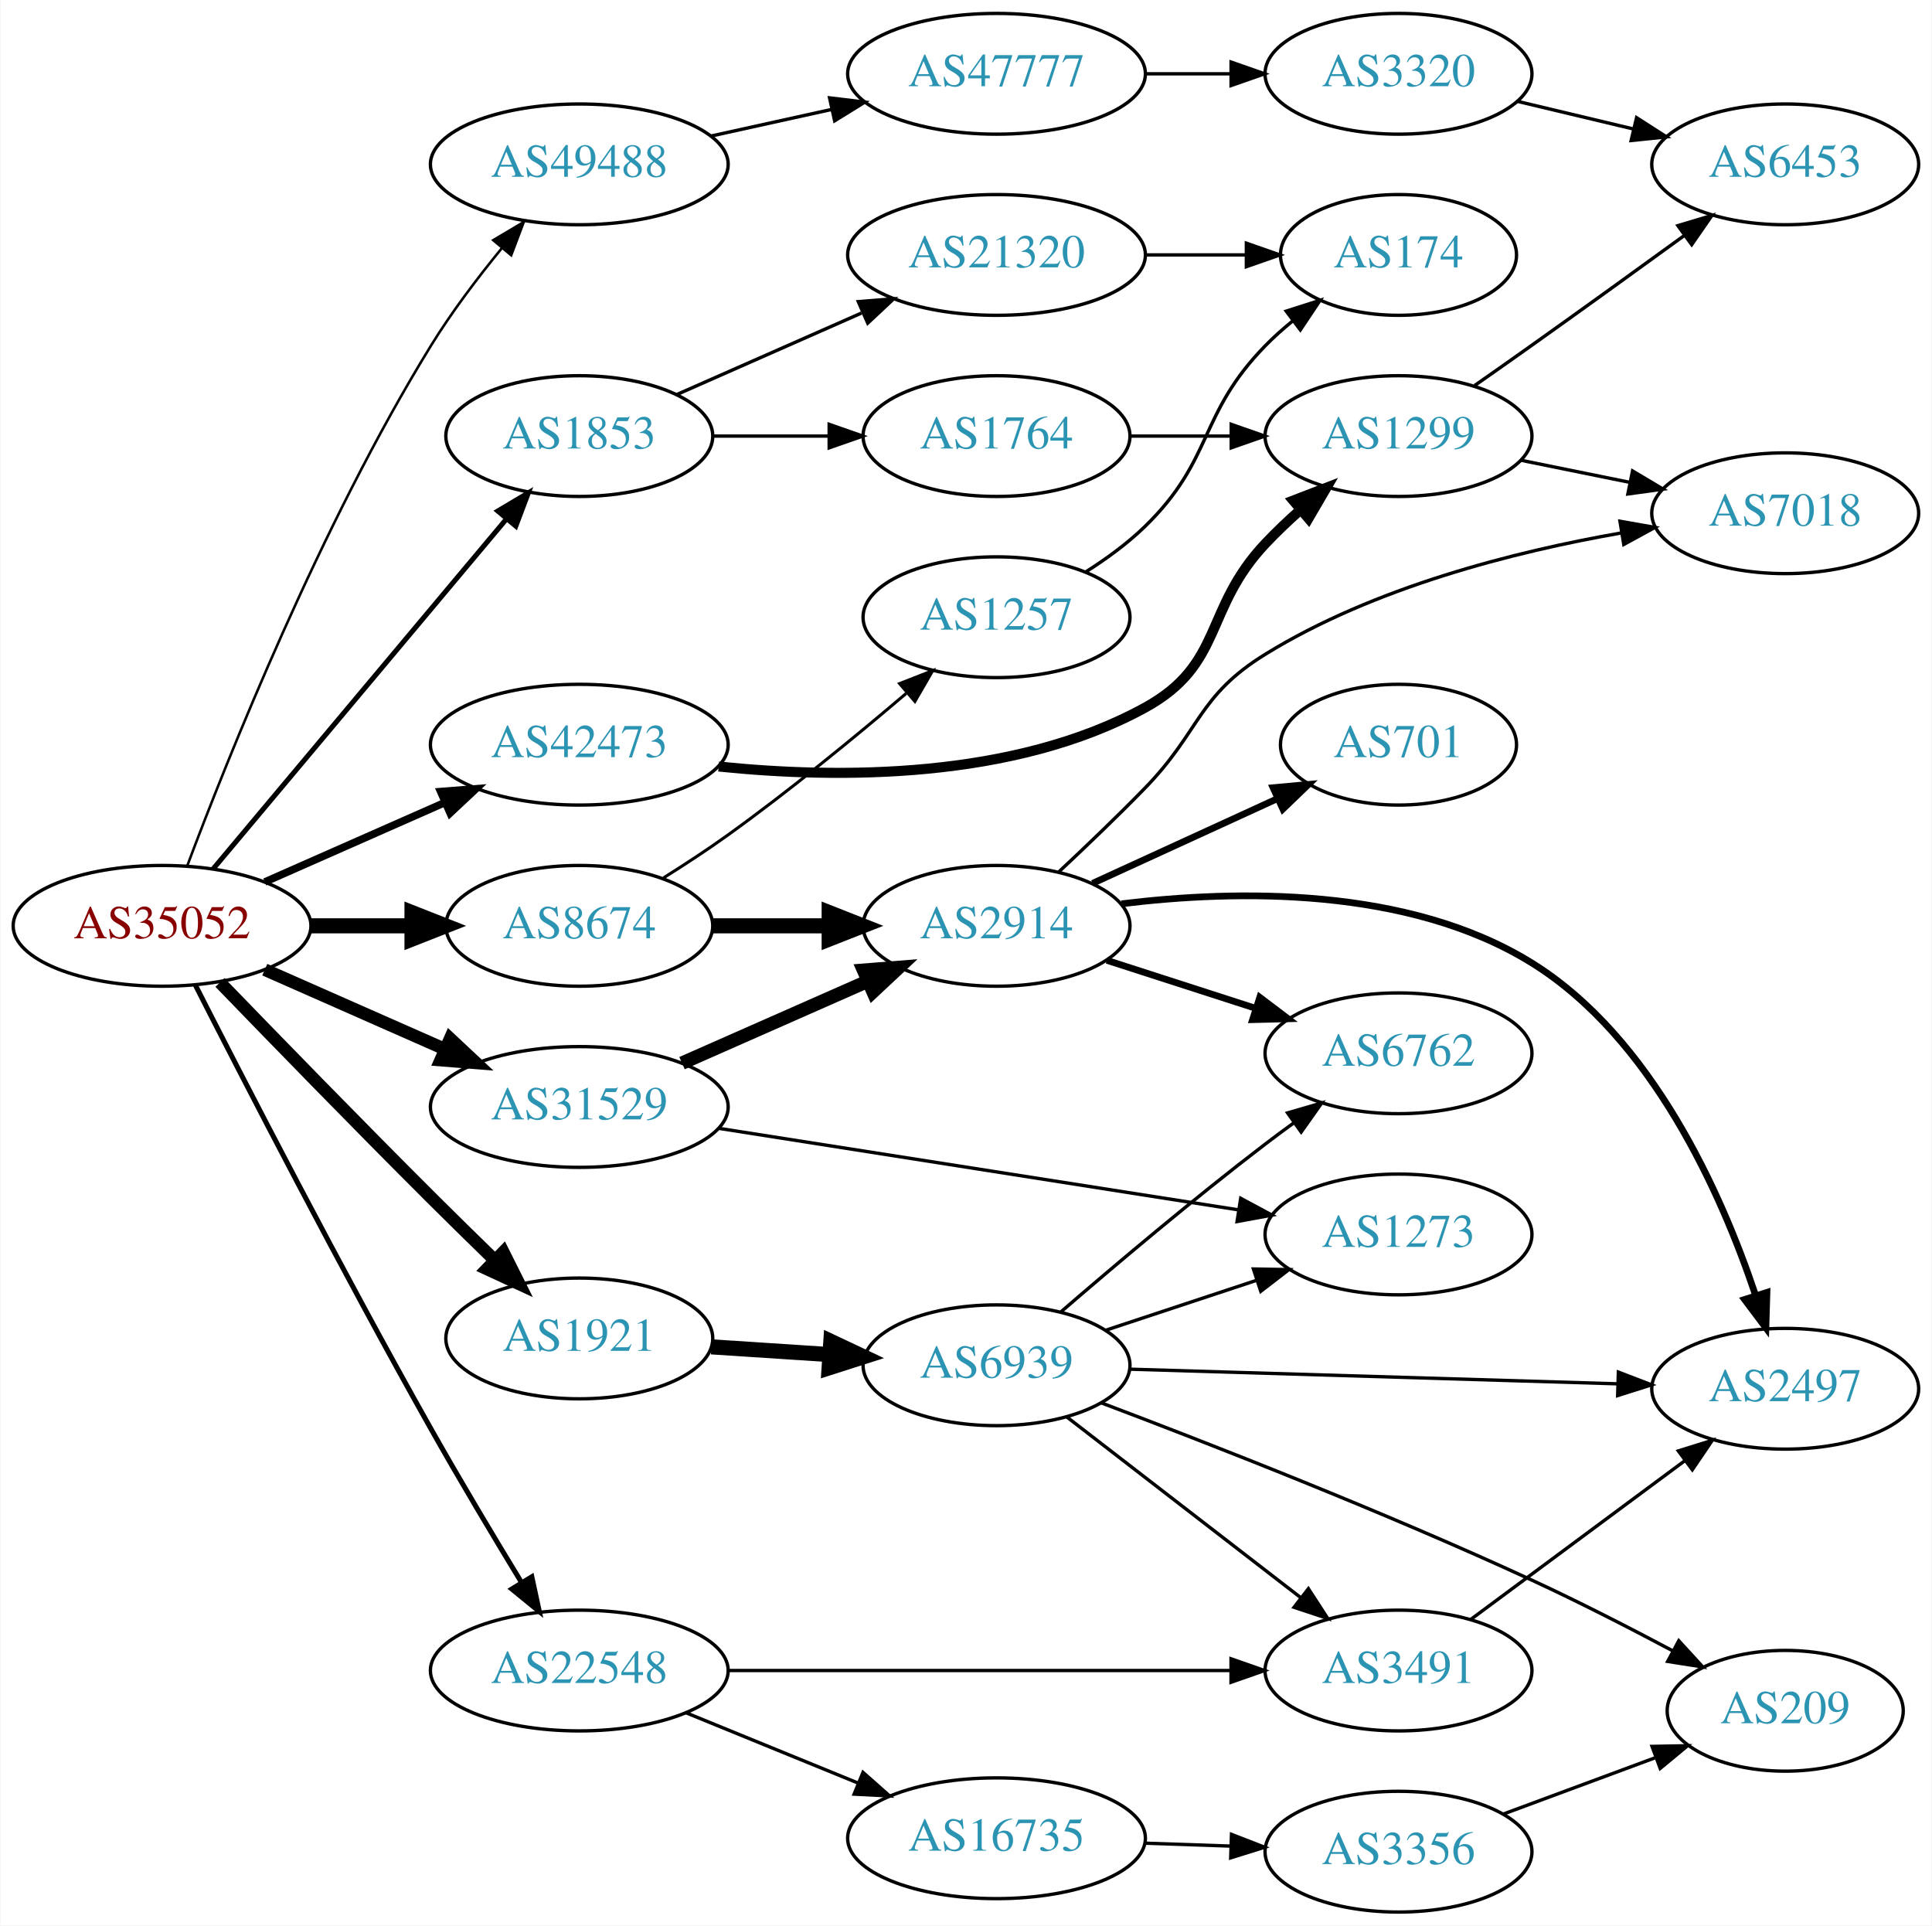
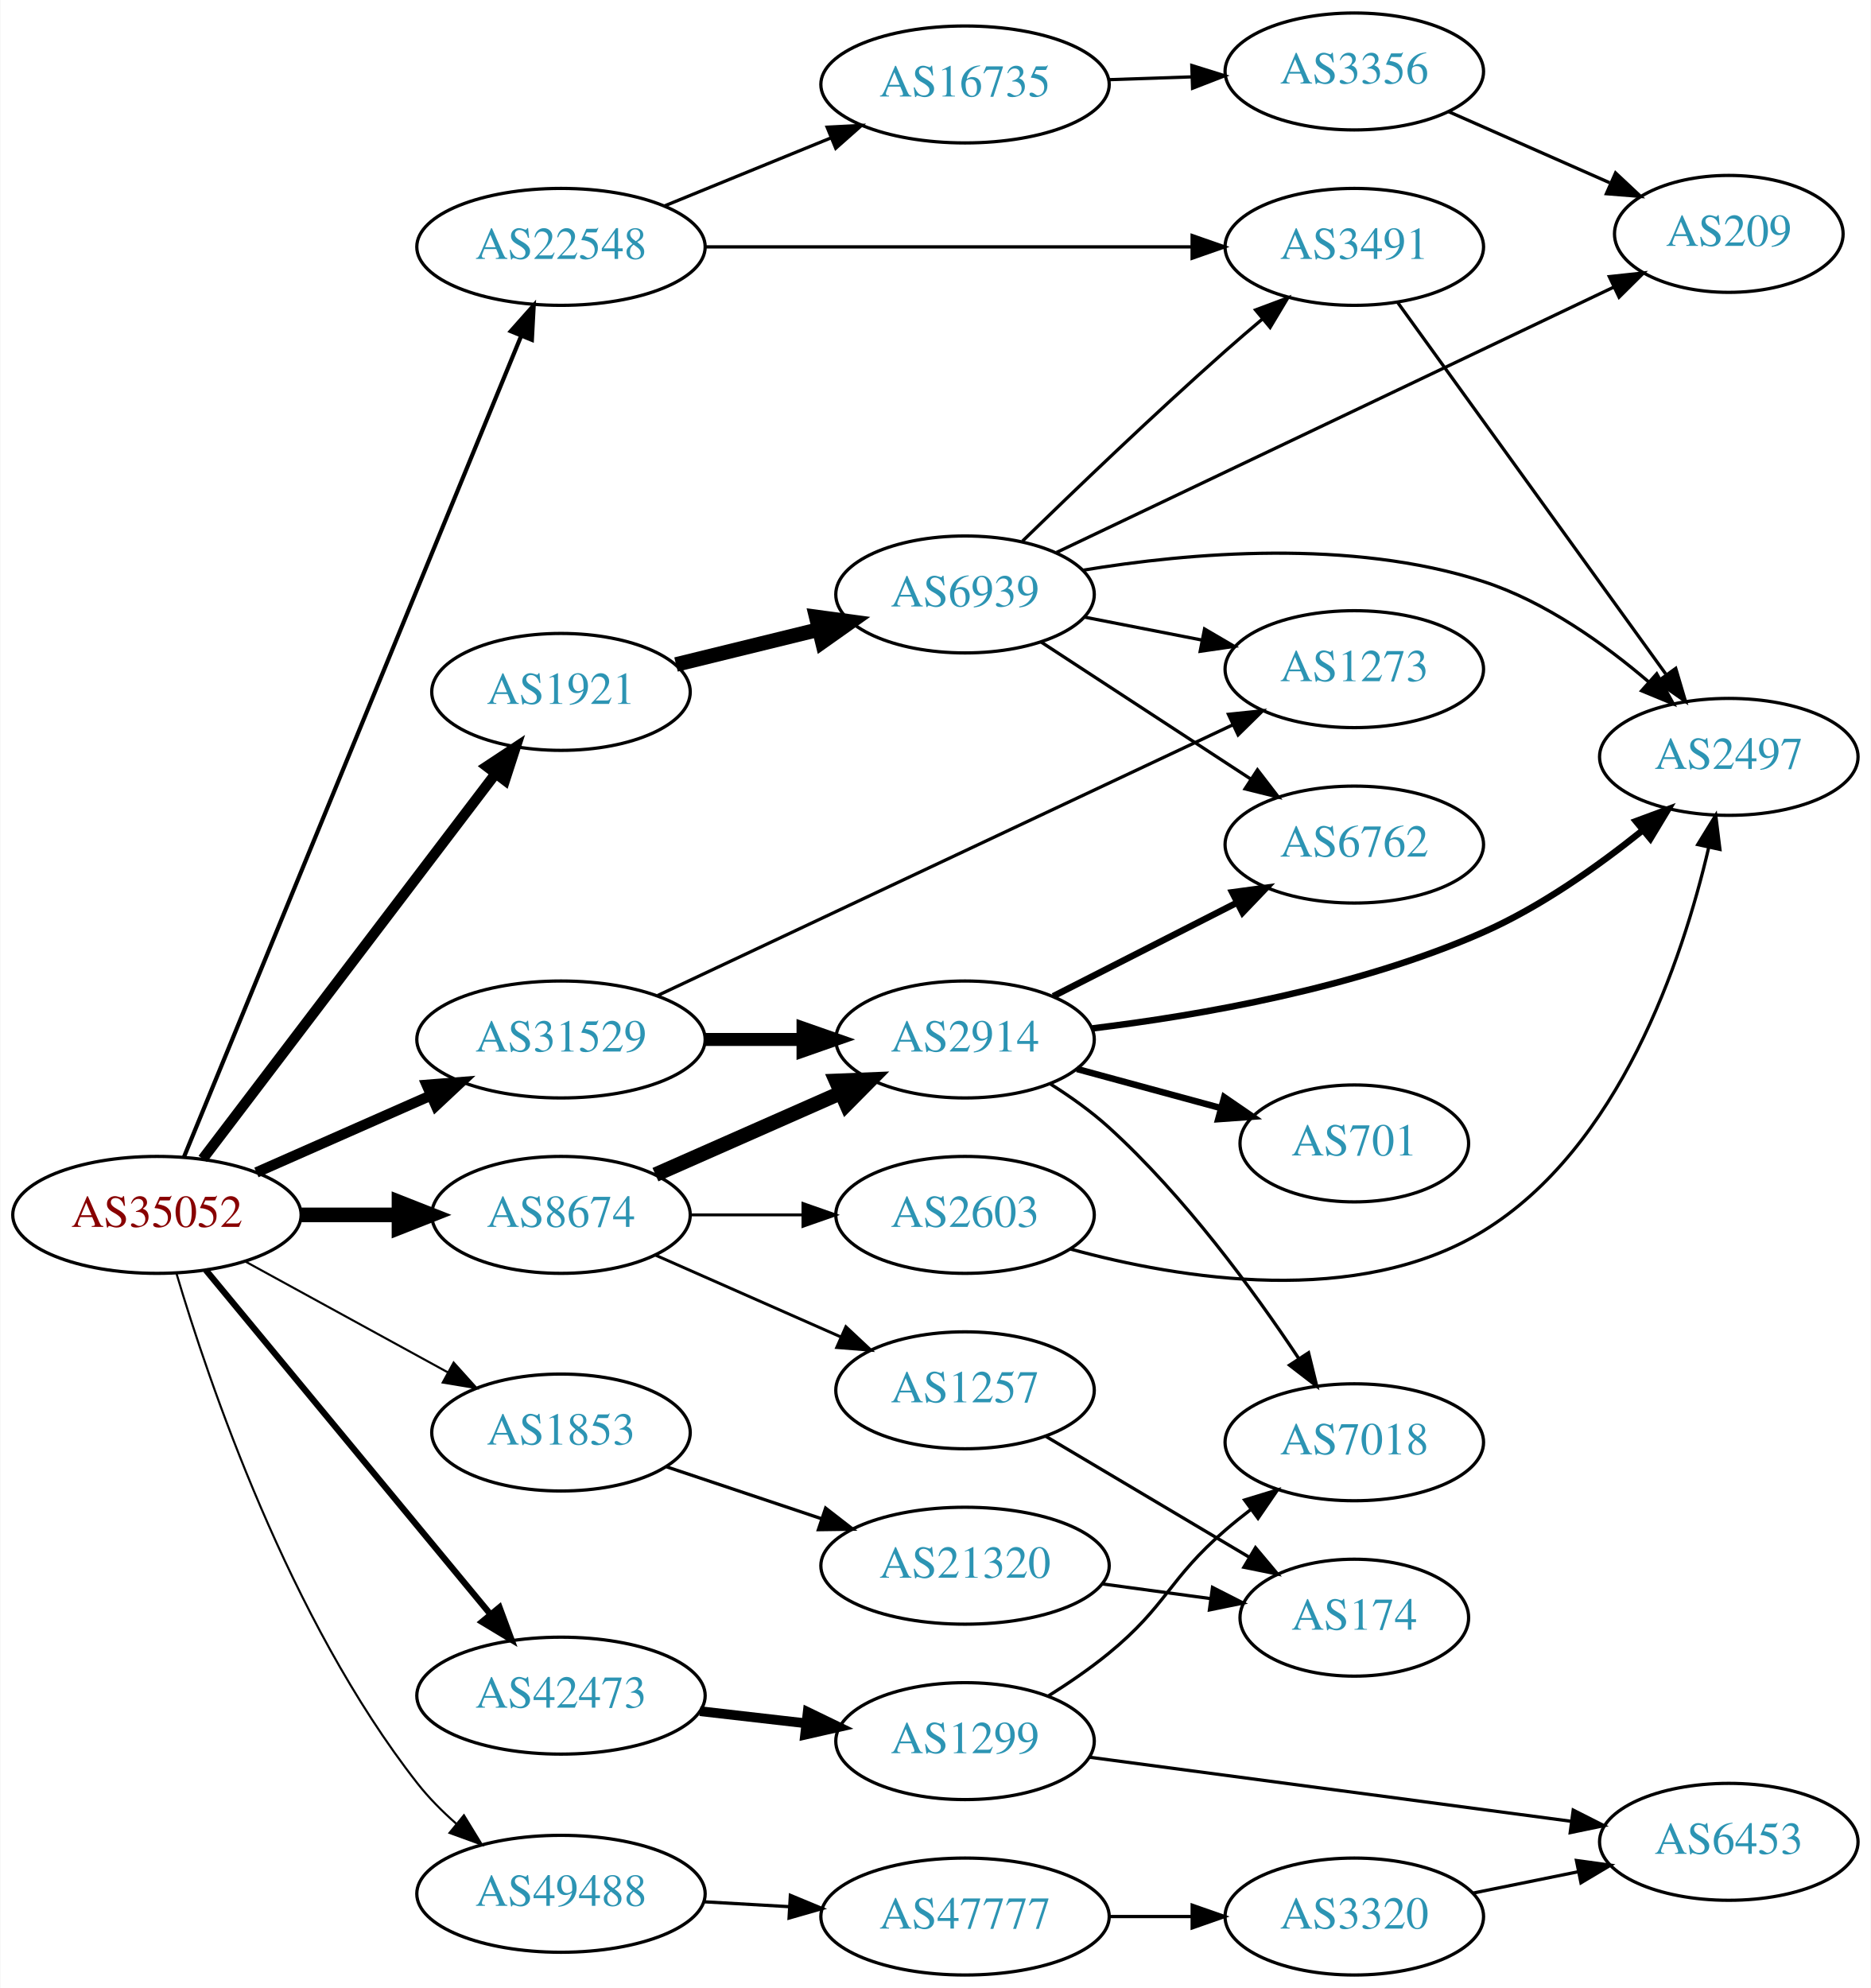
- <svg xmlns="http://www.w3.org/2000/svg" xmlns:xlink="http://www.w3.org/1999/xlink" width="576pt" height="574pt" viewBox="0.00 0.00 575.76 574.00">
-   <g id="graph0" class="graph" transform="scale(1 1) rotate(0) translate(4 570)">
-     <polygon fill="white" stroke="none" points="-4,4 -4,-570 571.762,-570 571.762,4 -4,4" />
+ <svg xmlns="http://www.w3.org/2000/svg" xmlns:xlink="http://www.w3.org/1999/xlink" width="576pt" height="612pt" viewBox="0.00 0.00 575.76 612.00">
+   <g id="graph0" class="graph" transform="scale(1 1) rotate(0) translate(4 608)">
+     <polygon fill="white" stroke="none" points="-4,4 -4,-608 571.762,-608 571.762,4 -4,4" />
    <g id="node1" class="node">
      <g id="a_node1">
        <a xlink:href="/asn/35052" xlink:title="AS35052 ~ Vienna University [AT]">
-           <ellipse fill="#ffffff" stroke="black" cx="44.196" cy="-294" rx="44.393" ry="18" />
-           <text text-anchor="middle" x="44.196" y="-290.3" font-family="Times,serif" font-size="14.00" fill="#880000">AS35052</text>
+           <ellipse fill="#ffffff" stroke="black" cx="44.196" cy="-234" rx="44.393" ry="18" />
+           <text text-anchor="middle" x="44.196" y="-230.3" font-family="Times,serif" font-size="14.00" fill="#880000">AS35052</text>
        </a>
      </g>
    </g>
    <g id="node2" class="node">
      <g id="a_node2">
        <a xlink:href="/asn/1853" xlink:title="AS1853 ~ ACOnet Backbone [AT]">
-           <ellipse fill="#ffffff" stroke="black" cx="168.588" cy="-440" rx="39.794" ry="18" />
-           <text text-anchor="middle" x="168.588" y="-436.3" font-family="Times,serif" font-size="14.00" fill="#2c94b3">AS1853</text>
+           <ellipse fill="#ffffff" stroke="black" cx="168.588" cy="-167" rx="39.794" ry="18" />
+           <text text-anchor="middle" x="168.588" y="-163.3" font-family="Times,serif" font-size="14.00" fill="#2c94b3">AS1853</text>
        </a>
      </g>
    </g>
    <g id="edge1" class="edge">
-       <path fill="none" stroke="black" stroke-width="1.5" d="M59.475,-311.034C81.032,-336.749 122.001,-385.619 146.848,-415.26" />
-       <polygon fill="black" stroke="black" stroke-width="1.5" points="144.293,-417.66 153.4,-423.075 149.658,-413.163 144.293,-417.66" />
+       <path fill="none" stroke="black" stroke-width="0.643" d="M71.452,-219.627C89.643,-209.669 114.029,-196.32 133.688,-185.558" />
+       <polygon fill="black" stroke="black" stroke-width="0.643" points="135.538,-188.535 142.629,-180.663 132.177,-182.395 135.538,-188.535" />
    </g>
    <g id="node3" class="node">
      <g id="a_node3">
        <a xlink:href="/asn/1921" xlink:title="AS1921 ~ NIC.at head office Salzburg [AT]">
-           <ellipse fill="#ffffff" stroke="black" cx="168.588" cy="-171" rx="39.794" ry="18" />
-           <text text-anchor="middle" x="168.588" y="-167.3" font-family="Times,serif" font-size="14.00" fill="#2c94b3">AS1921</text>
+           <ellipse fill="#ffffff" stroke="black" cx="168.588" cy="-395" rx="39.794" ry="18" />
+           <text text-anchor="middle" x="168.588" y="-391.3" font-family="Times,serif" font-size="14.00" fill="#2c94b3">AS1921</text>
        </a>
      </g>
    </g>
    <g id="edge2" class="edge">
-       <path fill="none" stroke="black" stroke-width="3.75" d="M61.454,-277.124C77.379,-260.654 102.389,-234.942 124.392,-213 130.433,-206.976 137.009,-200.527 143.167,-194.536" />
-       <polygon fill="black" stroke="black" stroke-width="3.75" points="145.929,-196.732 150.67,-187.257 141.055,-191.708 145.929,-196.732" />
+       <path fill="none" stroke="black" stroke-width="3.214" d="M58.294,-251.23C79.919,-279.676 123.19,-336.596 148.312,-369.644" />
+       <polygon fill="black" stroke="black" stroke-width="3.214" points="145.746,-372.051 154.584,-377.894 151.319,-367.815 145.746,-372.051" />
    </g>
    <g id="node4" class="node">
      <g id="a_node4">
        <a xlink:href="/asn/8674" xlink:title="AS8674 ~ Netnod Internet Exchange Sverige AB [SE]">
-           <ellipse fill="#ffffff" stroke="black" cx="168.588" cy="-294" rx="39.794" ry="18" />
-           <text text-anchor="middle" x="168.588" y="-290.3" font-family="Times,serif" font-size="14.00" fill="#2c94b3">AS8674</text>
+           <ellipse fill="#ffffff" stroke="black" cx="168.588" cy="-234" rx="39.794" ry="18" />
+           <text text-anchor="middle" x="168.588" y="-230.3" font-family="Times,serif" font-size="14.00" fill="#2c94b3">AS8674</text>
        </a>
      </g>
    </g>
    <g id="edge3" class="edge">
-       <path fill="none" stroke="black" stroke-width="4.5" d="M88.692,-294C98.381,-294 108.717,-294 118.61,-294" />
-       <polygon fill="black" stroke="black" stroke-width="4.5" points="118.713,-297.938 128.713,-294 118.713,-290.063 118.713,-297.938" />
+       <path fill="none" stroke="black" stroke-width="4.5" d="M88.692,-234C98.381,-234 108.717,-234 118.61,-234" />
+       <polygon fill="black" stroke="black" stroke-width="4.5" points="118.713,-237.938 128.713,-234 118.713,-230.063 118.713,-237.938" />
    </g>
    <g id="node5" class="node">
      <g id="a_node5">
        <a xlink:href="/asn/22548" xlink:title="AS22548 ~ Nucleo de Inf. e Coord. do Ponto BR - NIC.BR [BR]">
-           <ellipse fill="#ffffff" stroke="black" cx="168.588" cy="-72" rx="44.393" ry="18" />
-           <text text-anchor="middle" x="168.588" y="-68.3" font-family="Times,serif" font-size="14.00" fill="#2c94b3">AS22548</text>
+           <ellipse fill="#ffffff" stroke="black" cx="168.588" cy="-532" rx="44.393" ry="18" />
+           <text text-anchor="middle" x="168.588" y="-528.3" font-family="Times,serif" font-size="14.00" fill="#2c94b3">AS22548</text>
        </a>
      </g>
    </g>
    <g id="edge4" class="edge">
-       <path fill="none" stroke="black" stroke-width="1.5" d="M54.154,-276.281C68.518,-248.045 97.795,-191.208 124.392,-144 132.996,-128.728 143.048,-111.917 151.289,-98.383" />
-       <polygon fill="black" stroke="black" stroke-width="1.5" points="154.432,-99.952 156.665,-89.595 148.461,-96.299 154.432,-99.952" />
+       <path fill="none" stroke="black" stroke-width="1.286" d="M52.486,-251.749C73.058,-301.837 131.67,-444.547 156.382,-504.716" />
+       <polygon fill="black" stroke="black" stroke-width="1.286" points="153.145,-506.047 160.182,-513.967 159.62,-503.387 153.145,-506.047" />
    </g>
    <g id="node6" class="node">
      <g id="a_node6">
        <a xlink:href="/asn/31529" xlink:title="AS31529 ~ DENIC-ANYCAST-AS [DE]">
-           <ellipse fill="#ffffff" stroke="black" cx="168.588" cy="-240" rx="44.393" ry="18" />
-           <text text-anchor="middle" x="168.588" y="-236.3" font-family="Times,serif" font-size="14.00" fill="#2c94b3">AS31529</text>
+           <ellipse fill="#ffffff" stroke="black" cx="168.588" cy="-288" rx="44.393" ry="18" />
+           <text text-anchor="middle" x="168.588" y="-284.3" font-family="Times,serif" font-size="14.00" fill="#2c94b3">AS31529</text>
        </a>
      </g>
    </g>
    <g id="edge5" class="edge">
-       <path fill="none" stroke="black" stroke-width="3.75" d="M74.824,-280.928C90.941,-273.817 111.081,-264.931 128.473,-257.258" />
-       <polygon fill="black" stroke="black" stroke-width="3.75" points="130.073,-260.378 137.809,-253.139 127.247,-253.973 130.073,-260.378" />
+       <path fill="none" stroke="black" stroke-width="3.214" d="M74.824,-247.072C90.941,-254.183 111.081,-263.069 128.473,-270.742" />
+       <polygon fill="black" stroke="black" stroke-width="3.214" points="127.247,-274.027 137.809,-274.861 130.073,-267.622 127.247,-274.027" />
    </g>
    <g id="node7" class="node">
      <g id="a_node7">
        <a xlink:href="/asn/42473" xlink:title="AS42473 ~ ANEXIA Internetdienstleistungs GmbH [AT]">
-           <ellipse fill="#ffffff" stroke="black" cx="168.588" cy="-348" rx="44.393" ry="18" />
-           <text text-anchor="middle" x="168.588" y="-344.3" font-family="Times,serif" font-size="14.00" fill="#2c94b3">AS42473</text>
+           <ellipse fill="#ffffff" stroke="black" cx="168.588" cy="-86" rx="44.393" ry="18" />
+           <text text-anchor="middle" x="168.588" y="-82.3" font-family="Times,serif" font-size="14.00" fill="#2c94b3">AS42473</text>
        </a>
      </g>
    </g>
    <g id="edge6" class="edge">
-       <path fill="none" stroke="black" stroke-width="2.25" d="M74.824,-307.072C90.941,-314.183 111.081,-323.069 128.473,-330.742" />
-       <polygon fill="black" stroke="black" stroke-width="2.25" points="127.247,-334.027 137.809,-334.861 130.073,-327.622 127.247,-334.027" />
+       <path fill="none" stroke="black" stroke-width="1.929" d="M59.236,-217.023C80.701,-191.066 121.807,-141.36 146.756,-111.191" />
+       <polygon fill="black" stroke="black" stroke-width="1.929" points="149.659,-113.172 153.335,-103.235 144.265,-108.711 149.659,-113.172" />
    </g>
    <g id="node8" class="node">
      <g id="a_node8">
        <a xlink:href="/asn/49488" xlink:title="AS49488 ~ nic.at GmbH [AT]">
-           <ellipse fill="#ffffff" stroke="black" cx="168.588" cy="-521" rx="44.393" ry="18" />
-           <text text-anchor="middle" x="168.588" y="-517.3" font-family="Times,serif" font-size="14.00" fill="#2c94b3">AS49488</text>
+           <ellipse fill="#ffffff" stroke="black" cx="168.588" cy="-25" rx="44.393" ry="18" />
+           <text text-anchor="middle" x="168.588" y="-21.3" font-family="Times,serif" font-size="14.00" fill="#2c94b3">AS49488</text>
        </a>
      </g>
    </g>
    <g id="edge7" class="edge">
-       <path fill="none" stroke="black" stroke-width="0.75" d="M51.711,-311.911C63.798,-344.149 91.481,-413.56 124.392,-467 130.562,-477.018 138.338,-487.279 145.587,-496.13" />
-       <polygon fill="black" stroke="black" stroke-width="0.75" points="142.925,-498.403 152.034,-503.813 148.287,-493.903 142.925,-498.403" />
+       <path fill="none" stroke="black" stroke-width="0.643" d="M50.167,-216.107C60.103,-182.641 84.909,-109.406 124.392,-59 127.85,-54.586 131.995,-50.407 136.331,-46.588" />
+       <polygon fill="black" stroke="black" stroke-width="0.643" points="138.705,-49.168 144.233,-40.13 134.275,-43.748 138.705,-49.168" />
    </g>
    <g id="node9" class="node">
      <g id="a_node9">
-         <a xlink:href="/asn/1764" xlink:title="AS1764 ~ NEXTLAYER-AS [AT]">
-           <ellipse fill="#ffffff" stroke="black" cx="292.98" cy="-440" rx="39.794" ry="18" />
-           <text text-anchor="middle" x="292.98" y="-436.3" font-family="Times,serif" font-size="14.00" fill="#2c94b3">AS1764</text>
+         <a xlink:href="/asn/21320" xlink:title="AS21320 ~ GEANT Vereniging [EU]">
+           <ellipse fill="#ffffff" stroke="black" cx="292.98" cy="-126" rx="44.393" ry="18" />
+           <text text-anchor="middle" x="292.98" y="-122.3" font-family="Times,serif" font-size="14.00" fill="#2c94b3">AS21320</text>
        </a>
      </g>
    </g>
    <g id="edge8" class="edge">
-       <path fill="none" stroke="black" d="M208.314,-440C219.252,-440 231.303,-440 242.769,-440" />
-       <polygon fill="black" stroke="black" points="243.087,-443.5 253.087,-440 243.087,-436.5 243.087,-443.5" />
-     </g>
-     <g id="node10" class="node">
-       <g id="a_node10">
-         <a xlink:href="/asn/21320" xlink:title="AS21320 ~ GEANT Vereniging [EU]">
-           <ellipse fill="#ffffff" stroke="black" cx="292.98" cy="-494" rx="44.393" ry="18" />
-           <text text-anchor="middle" x="292.98" y="-490.3" font-family="Times,serif" font-size="14.00" fill="#2c94b3">AS21320</text>
-         </a>
-       </g>
-     </g>
-     <g id="edge9" class="edge">
-       <path fill="none" stroke="black" d="M197.667,-452.389C213.984,-459.587 234.794,-468.769 252.714,-476.675" />
-       <polygon fill="black" stroke="black" points="251.763,-480.081 262.325,-480.916 254.588,-473.677 251.763,-480.081" />
-     </g>
-     <g id="node13" class="node">
-       <g id="a_node13">
+       <path fill="none" stroke="black" d="M201.107,-156.441C215.654,-151.569 233.152,-145.707 248.893,-140.434" />
+       <polygon fill="black" stroke="black" points="250.055,-143.736 258.425,-137.241 247.831,-137.098 250.055,-143.736" />
+     </g>
+     <g id="node11" class="node">
+       <g id="a_node11">
        <a xlink:href="/asn/6939" xlink:title="AS6939 ~ Hurricane Electric LLC [US]">
-           <ellipse fill="#ffffff" stroke="black" cx="292.98" cy="-163" rx="39.794" ry="18" />
-           <text text-anchor="middle" x="292.98" y="-159.3" font-family="Times,serif" font-size="14.00" fill="#2c94b3">AS6939</text>
-         </a>
-       </g>
-     </g>
-     <g id="edge12" class="edge">
-       <path fill="none" stroke="black" stroke-width="4.5" d="M207.978,-168.491C219.148,-167.761 231.5,-166.953 243.218,-166.187" />
-       <polygon fill="black" stroke="black" stroke-width="4.5" points="243.584,-170.109 253.306,-165.528 243.07,-162.251 243.584,-170.109" />
+           <ellipse fill="#ffffff" stroke="black" cx="292.98" cy="-425" rx="39.794" ry="18" />
+           <text text-anchor="middle" x="292.98" y="-421.3" font-family="Times,serif" font-size="14.00" fill="#2c94b3">AS6939</text>
+         </a>
+       </g>
+     </g>
+     <g id="edge10" class="edge">
+       <path fill="none" stroke="black" stroke-width="4.5" d="M204.007,-403.437C217.679,-406.788 233.573,-410.684 248.06,-414.235" />
+       <polygon fill="black" stroke="black" stroke-width="4.5" points="247.17,-418.07 257.82,-416.627 249.045,-410.422 247.17,-418.07" />
+     </g>
+     <g id="node17" class="node">
+       <g id="a_node17">
+         <a xlink:href="/asn/2914" xlink:title="AS2914 ~ NTT America, Inc. [US]">
+           <ellipse fill="#ffffff" stroke="black" cx="292.98" cy="-288" rx="39.794" ry="18" />
+           <text text-anchor="middle" x="292.98" y="-284.3" font-family="Times,serif" font-size="14.00" fill="#2c94b3">AS2914</text>
+         </a>
+       </g>
+     </g>
+     <g id="edge16" class="edge">
+       <path fill="none" stroke="black" stroke-width="4.5" d="M197.667,-246.389C214.615,-253.866 236.413,-263.483 254.782,-271.588" />
+       <polygon fill="black" stroke="black" stroke-width="4.5" points="253.293,-275.235 264.032,-275.669 256.472,-268.03 253.293,-275.235" />
+     </g>
+     <g id="node18" class="node">
+       <g id="a_node18">
+         <a xlink:href="/asn/2603" xlink:title="AS2603 ~ NORDUnet [NO]">
+           <ellipse fill="#ffffff" stroke="black" cx="292.98" cy="-234" rx="39.794" ry="18" />
+           <text text-anchor="middle" x="292.98" y="-230.3" font-family="Times,serif" font-size="14.00" fill="#2c94b3">AS2603</text>
+         </a>
+       </g>
+     </g>
+     <g id="edge17" class="edge">
+       <path fill="none" stroke="black" stroke-width="0.9" d="M208.314,-234C219.252,-234 231.303,-234 242.769,-234" />
+       <polygon fill="black" stroke="black" stroke-width="0.9" points="243.087,-237.5 253.087,-234 243.087,-230.5 243.087,-237.5" />
    </g>
    <g id="node19" class="node">
      <g id="a_node19">
        <a xlink:href="/asn/1257" xlink:title="AS1257 ~ TELE2 [EU]">
-           <ellipse fill="#ffffff" stroke="black" cx="292.98" cy="-386" rx="39.794" ry="18" />
-           <text text-anchor="middle" x="292.98" y="-382.3" font-family="Times,serif" font-size="14.00" fill="#2c94b3">AS1257</text>
+           <ellipse fill="#ffffff" stroke="black" cx="292.98" cy="-180" rx="39.794" ry="18" />
+           <text text-anchor="middle" x="292.98" y="-176.3" font-family="Times,serif" font-size="14.00" fill="#2c94b3">AS1257</text>
        </a>
      </g>
    </g>
    <g id="edge18" class="edge">
-       <path fill="none" stroke="black" stroke-width="0.9" d="M193.713,-308.317C200.026,-312.269 206.751,-316.666 212.784,-321 231.19,-334.222 250.891,-350.383 266.039,-363.283" />
-       <polygon fill="black" stroke="black" stroke-width="0.9" points="264.082,-366.215 273.949,-370.074 268.642,-360.904 264.082,-366.215" />
-     </g>
-     <g id="node20" class="node">
-       <g id="a_node20">
-         <a xlink:href="/asn/2914" xlink:title="AS2914 ~ NTT America, Inc. [US]">
-           <ellipse fill="#ffffff" stroke="black" cx="292.98" cy="-294" rx="39.794" ry="18" />
-           <text text-anchor="middle" x="292.98" y="-290.3" font-family="Times,serif" font-size="14.00" fill="#2c94b3">AS2914</text>
-         </a>
-       </g>
-     </g>
-     <g id="edge19" class="edge">
-       <path fill="none" stroke="black" stroke-width="4.5" d="M208.314,-294C219.252,-294 231.303,-294 242.769,-294" />
-       <polygon fill="black" stroke="black" stroke-width="4.5" points="243.087,-297.938 253.087,-294 243.087,-290.063 243.087,-297.938" />
-     </g>
-     <g id="node17" class="node">
-       <g id="a_node17">
+       <path fill="none" stroke="black" stroke-width="0.9" d="M197.667,-221.611C214.615,-214.134 236.413,-204.517 254.782,-196.412" />
+       <polygon fill="black" stroke="black" stroke-width="0.9" points="256.296,-199.57 264.032,-192.331 253.47,-193.166 256.296,-199.57" />
+     </g>
+     <g id="node16" class="node">
+       <g id="a_node16">
        <a xlink:href="/asn/3491" xlink:title="AS3491 ~ PCCW Global, Inc. [US]">
-           <ellipse fill="#ffffff" stroke="black" cx="412.823" cy="-72" rx="39.794" ry="18" />
-           <text text-anchor="middle" x="412.823" y="-68.3" font-family="Times,serif" font-size="14.00" fill="#2c94b3">AS3491</text>
+           <ellipse fill="#ffffff" stroke="black" cx="412.823" cy="-532" rx="39.794" ry="18" />
+           <text text-anchor="middle" x="412.823" y="-528.3" font-family="Times,serif" font-size="14.00" fill="#2c94b3">AS3491</text>
+         </a>
+       </g>
+     </g>
+     <g id="edge26" class="edge">
+       <path fill="none" stroke="black" d="M212.895,-532C254.974,-532 318.782,-532 362.727,-532" />
+       <polygon fill="black" stroke="black" points="362.891,-535.5 372.891,-532 362.891,-528.5 362.891,-535.5" />
+     </g>
+     <g id="node22" class="node">
+       <g id="a_node22">
+         <a xlink:href="/asn/16735" xlink:title="AS16735 ~ ALGAR TELECOM S/A [BR]">
+           <ellipse fill="#ffffff" stroke="black" cx="292.98" cy="-582" rx="44.393" ry="18" />
+           <text text-anchor="middle" x="292.98" y="-578.3" font-family="Times,serif" font-size="14.00" fill="#2c94b3">AS16735</text>
        </a>
      </g>
    </g>
    <g id="edge25" class="edge">
-       <path fill="none" stroke="black" d="M212.895,-72C254.974,-72 318.782,-72 362.727,-72" />
-       <polygon fill="black" stroke="black" points="362.891,-75.5 372.891,-72 362.891,-68.5 362.891,-75.5" />
-     </g>
-     <g id="node23" class="node">
-       <g id="a_node23">
-         <a xlink:href="/asn/16735" xlink:title="AS16735 ~ ALGAR TELECOM S/A [BR]">
-           <ellipse fill="#ffffff" stroke="black" cx="292.98" cy="-22" rx="44.393" ry="18" />
-           <text text-anchor="middle" x="292.98" y="-18.3" font-family="Times,serif" font-size="14.00" fill="#2c94b3">AS16735</text>
-         </a>
-       </g>
-     </g>
-     <g id="edge26" class="edge">
-       <path fill="none" stroke="black" d="M200.473,-59.383C215.983,-53.047 234.968,-45.291 251.617,-38.489" />
-       <polygon fill="black" stroke="black" points="253.172,-41.635 261.106,-34.613 250.525,-35.155 253.172,-41.635" />
+       <path fill="none" stroke="black" d="M200.473,-544.617C215.983,-550.953 234.968,-558.709 251.617,-565.511" />
+       <polygon fill="black" stroke="black" points="250.525,-568.845 261.106,-569.387 253.172,-562.365 250.525,-568.845" />
    </g>
    <g id="node14" class="node">
      <g id="a_node14">
        <a xlink:href="/asn/1273" xlink:title="AS1273 ~ Vodafone Group PLC [EU]">
-           <ellipse fill="#ffffff" stroke="black" cx="412.823" cy="-202" rx="39.794" ry="18" />
-           <text text-anchor="middle" x="412.823" y="-198.3" font-family="Times,serif" font-size="14.00" fill="#2c94b3">AS1273</text>
-         </a>
-       </g>
+           <ellipse fill="#ffffff" stroke="black" cx="412.823" cy="-402" rx="39.794" ry="18" />
+           <text text-anchor="middle" x="412.823" y="-398.3" font-family="Times,serif" font-size="14.00" fill="#2c94b3">AS1273</text>
+         </a>
+       </g>
+     </g>
+     <g id="edge30" class="edge">
+       <path fill="none" stroke="black" d="M198.327,-301.525C242.503,-322.315 327.048,-362.103 375.436,-384.876" />
+       <polygon fill="black" stroke="black" points="374.071,-388.101 384.609,-389.193 377.051,-381.768 374.071,-388.101" />
    </g>
    <g id="edge31" class="edge">
-       <path fill="none" stroke="black" d="M210.133,-233.64C252.866,-226.936 320.09,-216.39 365.04,-209.339" />
-       <polygon fill="black" stroke="black" points="365.78,-212.766 375.117,-207.758 364.695,-205.85 365.78,-212.766" />
-     </g>
-     <g id="edge30" class="edge">
-       <path fill="none" stroke="black" stroke-width="4" d="M199.216,-253.072C215.81,-260.393 236.67,-269.597 254.403,-277.421" />
-       <polygon fill="black" stroke="black" stroke-width="4" points="253.325,-280.77 263.887,-281.605 256.151,-274.366 253.325,-280.77" />
-     </g>
-     <g id="node11" class="node">
-       <g id="a_node11">
+       <path fill="none" stroke="black" stroke-width="4" d="M213.084,-288C222.773,-288 233.11,-288 243.002,-288" />
+       <polygon fill="black" stroke="black" stroke-width="4" points="243.105,-291.5 253.105,-288 243.105,-284.5 243.105,-291.5" />
+     </g>
+     <g id="node24" class="node">
+       <g id="a_node24">
        <a xlink:href="/asn/1299" xlink:title="AS1299 ~ Telia Carrier [EU]">
-           <ellipse fill="#ffffff" stroke="black" cx="412.823" cy="-440" rx="39.794" ry="18" />
-           <text text-anchor="middle" x="412.823" y="-436.3" font-family="Times,serif" font-size="14.00" fill="#2c94b3">AS1299</text>
+           <ellipse fill="#ffffff" stroke="black" cx="292.98" cy="-72" rx="39.794" ry="18" />
+           <text text-anchor="middle" x="292.98" y="-68.3" font-family="Times,serif" font-size="14.00" fill="#2c94b3">AS1299</text>
        </a>
      </g>
    </g>
    <g id="edge32" class="edge">
-       <path fill="none" stroke="black" stroke-width="3" d="M210.147,-341.497C245.835,-337.818 298.055,-337.559 337.176,-359 360.874,-371.988 354.63,-388.346 373.176,-408 376.356,-411.37 379.883,-414.72 383.475,-417.915" />
-       <polygon fill="black" stroke="black" stroke-width="3" points="381.451,-420.788 391.335,-424.604 385.988,-415.457 381.451,-420.788" />
+       <path fill="none" stroke="black" stroke-width="3" d="M211.366,-81.221C221.862,-80.021 233.208,-78.723 243.981,-77.49" />
+       <polygon fill="black" stroke="black" stroke-width="3" points="244.55,-80.948 254.088,-76.334 243.755,-73.994 244.55,-80.948" />
    </g>
    <g id="node26" class="node">
      <g id="a_node26">
        <a xlink:href="/asn/47777" xlink:title="AS47777 ~ wusys GmbH [DE]">
-           <ellipse fill="#ffffff" stroke="black" cx="292.98" cy="-548" rx="44.393" ry="18" />
-           <text text-anchor="middle" x="292.98" y="-544.3" font-family="Times,serif" font-size="14.00" fill="#2c94b3">AS47777</text>
+           <ellipse fill="#ffffff" stroke="black" cx="292.98" cy="-18" rx="44.393" ry="18" />
+           <text text-anchor="middle" x="292.98" y="-14.3" font-family="Times,serif" font-size="14.00" fill="#2c94b3">AS47777</text>
        </a>
      </g>
    </g>
    <g id="edge35" class="edge">
-       <path fill="none" stroke="black" d="M207.978,-529.469C219.37,-531.982 231.993,-534.767 243.917,-537.397" />
-       <polygon fill="black" stroke="black" points="243.208,-540.825 253.727,-539.561 244.716,-533.989 243.208,-540.825" />
-     </g>
-     <g id="edge10" class="edge">
-       <path fill="none" stroke="black" d="M332.893,-440C342.446,-440 352.796,-440 362.759,-440" />
-       <polygon fill="black" stroke="black" points="362.951,-443.5 372.951,-440 362.951,-436.5 362.951,-443.5" />
+       <path fill="none" stroke="black" d="M212.395,-22.552C220.917,-22.064 229.964,-21.547 238.784,-21.042" />
+       <polygon fill="black" stroke="black" points="239.207,-24.524 248.991,-20.459 238.807,-17.535 239.207,-24.524" />
+     </g>
+     <g id="node10" class="node">
+       <g id="a_node10">
+         <a xlink:href="/asn/174" xlink:title="AS174 ~ Cogent Communications [US]">
+           <ellipse fill="#ffffff" stroke="black" cx="412.823" cy="-110" rx="35.194" ry="18" />
+           <text text-anchor="middle" x="412.823" y="-106.3" font-family="Times,serif" font-size="14.00" fill="#2c94b3">AS174</text>
+         </a>
+       </g>
+     </g>
+     <g id="edge9" class="edge">
+       <path fill="none" stroke="black" d="M335.196,-120.404C345.96,-118.943 357.592,-117.363 368.464,-115.887" />
+       <polygon fill="black" stroke="black" points="369.162,-119.324 378.6,-114.511 368.22,-112.388 369.162,-119.324" />
    </g>
    <g id="node12" class="node">
      <g id="a_node12">
-         <a xlink:href="/asn/174" xlink:title="AS174 ~ Cogent Communications [US]">
-           <ellipse fill="#ffffff" stroke="black" cx="412.823" cy="-494" rx="35.194" ry="18" />
-           <text text-anchor="middle" x="412.823" y="-490.3" font-family="Times,serif" font-size="14.00" fill="#2c94b3">AS174</text>
+         <a xlink:href="/asn/6762" xlink:title="AS6762 ~ TELECOM ITALIA SPARKLE S.p.A. [IT]">
+           <ellipse fill="#ffffff" stroke="black" cx="412.823" cy="-348" rx="39.794" ry="18" />
+           <text text-anchor="middle" x="412.823" y="-344.3" font-family="Times,serif" font-size="14.00" fill="#2c94b3">AS6762</text>
        </a>
      </g>
    </g>
    <g id="edge11" class="edge">
-       <path fill="none" stroke="black" d="M337.191,-494C347.04,-494 357.519,-494 367.416,-494" />
-       <polygon fill="black" stroke="black" points="367.468,-497.5 377.468,-494 367.468,-490.5 367.468,-497.5" />
+       <path fill="none" stroke="black" d="M316.423,-410.336C334.689,-398.401 360.665,-381.427 380.901,-368.205" />
+       <polygon fill="black" stroke="black" points="383.007,-371.01 389.464,-362.61 379.178,-365.15 383.007,-371.01" />
+     </g>
+     <g id="node13" class="node">
+       <g id="a_node13">
+         <a xlink:href="/asn/2497" xlink:title="AS2497 ~ Internet Initiative Japan Inc. [JP]">
+           <ellipse fill="#ffffff" stroke="black" cx="528.116" cy="-375" rx="39.794" ry="18" />
+           <text text-anchor="middle" x="528.116" y="-371.3" font-family="Times,serif" font-size="14.00" fill="#2c94b3">AS2497</text>
+         </a>
+       </g>
+     </g>
+     <g id="edge12" class="edge">
+       <path fill="none" stroke="black" d="M329.254,-432.461C362.022,-437.876 411.751,-442.184 452.469,-429 471.55,-422.822 489.848,-409.741 503.552,-398.001" />
+       <polygon fill="black" stroke="black" points="505.926,-400.574 511.061,-391.306 501.267,-395.349 505.926,-400.574" />
+     </g>
+     <g id="edge13" class="edge">
+       <path fill="none" stroke="black" d="M329.657,-418.037C341.088,-415.806 353.91,-413.303 365.964,-410.951" />
+       <polygon fill="black" stroke="black" points="366.717,-414.37 375.861,-409.019 365.376,-407.499 366.717,-414.37" />
+     </g>
+     <g id="node15" class="node">
+       <g id="a_node15">
+         <a xlink:href="/asn/209" xlink:title="AS209 ~ CenturyLink Communications, LLC [US]">
+           <ellipse fill="#ffffff" stroke="black" cx="528.116" cy="-536" rx="35.194" ry="18" />
+           <text text-anchor="middle" x="528.116" y="-532.3" font-family="Times,serif" font-size="14.00" fill="#2c94b3">AS209</text>
+         </a>
+       </g>
+     </g>
+     <g id="edge14" class="edge">
+       <path fill="none" stroke="black" d="M321.18,-437.95C363.77,-458.228 446.135,-497.444 492.76,-519.642" />
+       <polygon fill="black" stroke="black" points="491.329,-522.838 501.862,-523.976 494.338,-516.517 491.329,-522.838" />
+     </g>
+     <g id="edge15" class="edge">
+       <path fill="none" stroke="black" d="M310.67,-441.425C326.492,-456.847 351.063,-480.413 373.176,-500 376.816,-503.224 380.705,-506.563 384.563,-509.814" />
+       <polygon fill="black" stroke="black" points="382.422,-512.586 392.345,-516.297 386.903,-507.207 382.422,-512.586" />
+     </g>
+     <g id="edge29" class="edge">
+       <path fill="none" stroke="black" d="M426.163,-514.899C446.083,-487.294 485.437,-432.758 508.689,-400.535" />
+       <polygon fill="black" stroke="black" points="511.778,-402.237 514.791,-392.08 506.101,-398.141 511.778,-402.237" />
+     </g>
+     <g id="edge22" class="edge">
+       <path fill="none" stroke="black" stroke-width="2" d="M320.133,-301.316C336.763,-309.783 358.499,-320.85 376.634,-330.083" />
+       <polygon fill="black" stroke="black" stroke-width="2" points="375.243,-333.303 385.743,-334.721 378.42,-327.065 375.243,-333.303" />
+     </g>
+     <g id="edge19" class="edge">
+       <path fill="none" stroke="black" stroke-width="2" d="M332.175,-291.41C365.162,-295.402 413.517,-303.802 452.469,-321 470.161,-328.811 487.792,-341.289 501.473,-352.283" />
+       <polygon fill="black" stroke="black" stroke-width="2" points="499.511,-355.203 509.447,-358.882 503.974,-349.81 499.511,-355.203" />
+     </g>
+     <g id="node20" class="node">
+       <g id="a_node20">
+         <a xlink:href="/asn/7018" xlink:title="AS7018 ~ AT&amp;T Services, Inc. [US]">
+           <ellipse fill="#ffffff" stroke="black" cx="412.823" cy="-164" rx="39.794" ry="18" />
+           <text text-anchor="middle" x="412.823" y="-160.3" font-family="Times,serif" font-size="14.00" fill="#2c94b3">AS7018</text>
+         </a>
+       </g>
+     </g>
+     <g id="edge20" class="edge">
+       <path fill="none" stroke="black" d="M319.276,-274.289C325.443,-270.394 331.805,-265.873 337.176,-261 360.483,-239.857 381.803,-210.717 395.637,-189.907" />
+       <polygon fill="black" stroke="black" points="398.739,-191.557 401.269,-181.268 392.875,-187.734 398.739,-191.557" />
    </g>
    <g id="node21" class="node">
      <g id="a_node21">
-         <a xlink:href="/asn/7018" xlink:title="AS7018 ~ AT&amp;T Services, Inc. [US]">
-           <ellipse fill="#ffffff" stroke="black" cx="528.116" cy="-417" rx="39.794" ry="18" />
-           <text text-anchor="middle" x="528.116" y="-413.3" font-family="Times,serif" font-size="14.00" fill="#2c94b3">AS7018</text>
-         </a>
-       </g>
-     </g>
-     <g id="edge33" class="edge">
-       <path fill="none" stroke="black" d="M449.359,-432.786C459.587,-430.709 470.888,-428.415 481.631,-426.234" />
-       <polygon fill="black" stroke="black" points="482.603,-429.608 491.706,-424.189 481.21,-422.748 482.603,-429.608" />
+         <a xlink:href="/asn/701" xlink:title="AS701 ~ UUNET [US]">
+           <ellipse fill="#ffffff" stroke="black" cx="412.823" cy="-256" rx="35.194" ry="18" />
+           <text text-anchor="middle" x="412.823" y="-252.3" font-family="Times,serif" font-size="14.00" fill="#2c94b3">AS701</text>
+         </a>
+       </g>
+     </g>
+     <g id="edge21" class="edge">
+       <path fill="none" stroke="black" stroke-width="2" d="M327.434,-278.916C341.256,-275.162 357.393,-270.78 371.833,-266.859" />
+       <polygon fill="black" stroke="black" stroke-width="2" points="372.776,-270.23 381.509,-264.232 370.941,-263.475 372.776,-270.23" />
+     </g>
+     <g id="edge23" class="edge">
+       <path fill="none" stroke="black" d="M325.444,-223.482C359.415,-214.169 413.841,-205.365 452.469,-229 494.502,-254.718 513.821,-312.405 521.925,-347.072" />
+       <polygon fill="black" stroke="black" points="518.546,-348.004 524.093,-357.031 525.386,-346.515 518.546,-348.004" />
+     </g>
+     <g id="edge24" class="edge">
+       <path fill="none" stroke="black" d="M317.828,-165.834C335.907,-155.095 360.914,-140.24 380.59,-128.553" />
+       <polygon fill="black" stroke="black" points="382.401,-131.548 389.211,-123.432 378.826,-125.53 382.401,-131.548" />
+     </g>
+     <g id="node23" class="node">
+       <g id="a_node23">
+         <a xlink:href="/asn/3356" xlink:title="AS3356 ~ Level 3 Parent, LLC [US]">
+           <ellipse fill="#ffffff" stroke="black" cx="412.823" cy="-586" rx="39.794" ry="18" />
+           <text text-anchor="middle" x="412.823" y="-582.3" font-family="Times,serif" font-size="14.00" fill="#2c94b3">AS3356</text>
+         </a>
+       </g>
+     </g>
+     <g id="edge27" class="edge">
+       <path fill="none" stroke="black" d="M337.191,-583.467C345.504,-583.749 354.267,-584.046 362.749,-584.334" />
+       <polygon fill="black" stroke="black" points="362.795,-587.838 372.908,-584.679 363.032,-580.842 362.795,-587.838" />
+     </g>
+     <g id="edge28" class="edge">
+       <path fill="none" stroke="black" d="M441.828,-573.64C456.805,-567.031 475.406,-558.821 491.412,-551.757" />
+       <polygon fill="black" stroke="black" points="493.251,-554.772 500.986,-547.532 490.425,-548.367 493.251,-554.772" />
+     </g>
+     <g id="edge34" class="edge">
+       <path fill="none" stroke="black" d="M318.489,-85.818C324.798,-89.773 331.426,-94.297 337.176,-99 355.185,-113.728 355.551,-121.816 373.176,-137 375.657,-139.137 378.306,-141.265 381.01,-143.335" />
+       <polygon fill="black" stroke="black" points="379.04,-146.231 389.174,-149.322 383.18,-140.586 379.04,-146.231" />
    </g>
    <g id="node25" class="node">
      <g id="a_node25">
        <a xlink:href="/asn/6453" xlink:title="AS6453 ~ TATA COMMUNICATIONS (AMERICA) INC [US]">
-           <ellipse fill="#ffffff" stroke="black" cx="528.116" cy="-521" rx="39.794" ry="18" />
-           <text text-anchor="middle" x="528.116" y="-517.3" font-family="Times,serif" font-size="14.00" fill="#2c94b3">AS6453</text>
-         </a>
-       </g>
-     </g>
-     <g id="edge34" class="edge">
-       <path fill="none" stroke="black" d="M435.533,-455.074C441.069,-458.943 446.999,-463.111 452.469,-467 467.583,-477.745 484.318,-489.833 498.105,-499.844" />
-       <polygon fill="black" stroke="black" points="496.121,-502.729 506.268,-505.778 500.237,-497.067 496.121,-502.729" />
-     </g>
-     <g id="edge13" class="edge">
-       <path fill="none" stroke="black" d="M325.56,-173.451C339.298,-177.998 355.583,-183.387 370.283,-188.252" />
-       <polygon fill="black" stroke="black" points="369.563,-191.701 380.156,-191.52 371.762,-185.055 369.563,-191.701" />
-     </g>
-     <g id="node15" class="node">
-       <g id="a_node15">
-         <a xlink:href="/asn/6762" xlink:title="AS6762 ~ TELECOM ITALIA SPARKLE S.p.A. [IT]">
-           <ellipse fill="#ffffff" stroke="black" cx="412.823" cy="-256" rx="39.794" ry="18" />
-           <text text-anchor="middle" x="412.823" y="-252.3" font-family="Times,serif" font-size="14.00" fill="#2c94b3">AS6762</text>
-         </a>
-       </g>
-     </g>
-     <g id="edge14" class="edge">
-       <path fill="none" stroke="black" d="M312.181,-178.922C328.005,-192.58 351.699,-212.595 373.176,-229 375.927,-231.101 378.823,-233.244 381.741,-235.358" />
-       <polygon fill="black" stroke="black" points="379.747,-238.235 389.924,-241.182 383.806,-232.532 379.747,-238.235" />
-     </g>
-     <g id="node16" class="node">
-       <g id="a_node16">
-         <a xlink:href="/asn/2497" xlink:title="AS2497 ~ Internet Initiative Japan Inc. [JP]">
-           <ellipse fill="#ffffff" stroke="black" cx="528.116" cy="-156" rx="39.794" ry="18" />
-           <text text-anchor="middle" x="528.116" y="-152.3" font-family="Times,serif" font-size="14.00" fill="#2c94b3">AS2497</text>
-         </a>
-       </g>
-     </g>
-     <g id="edge15" class="edge">
-       <path fill="none" stroke="black" d="M332.74,-161.836C372.656,-160.638 434.974,-158.767 478.246,-157.467" />
-       <polygon fill="black" stroke="black" points="478.374,-160.965 488.264,-157.167 478.163,-153.968 478.374,-160.965" />
-     </g>
-     <g id="edge16" class="edge">
-       <path fill="none" stroke="black" d="M313.971,-147.563C333.101,-132.79 362.142,-110.365 383.621,-93.778" />
-       <polygon fill="black" stroke="black" points="385.959,-96.395 391.735,-87.513 381.68,-90.854 385.959,-96.395" />
-     </g>
-     <g id="node18" class="node">
-       <g id="a_node18">
-         <a xlink:href="/asn/209" xlink:title="AS209 ~ CenturyLink Communications, LLC [US]">
-           <ellipse fill="#ffffff" stroke="black" cx="528.116" cy="-60" rx="35.194" ry="18" />
-           <text text-anchor="middle" x="528.116" y="-56.3" font-family="Times,serif" font-size="14.00" fill="#2c94b3">AS209</text>
-         </a>
-       </g>
-     </g>
-     <g id="edge17" class="edge">
-       <path fill="none" stroke="black" d="M324.146,-151.827C356.311,-139.68 408.557,-119.279 452.469,-99 466.463,-92.538 481.589,-84.785 494.542,-77.9" />
-       <polygon fill="black" stroke="black" points="496.386,-80.883 503.543,-73.071 493.076,-74.714 496.386,-80.883" />
-     </g>
-     <g id="edge27" class="edge">
-       <path fill="none" stroke="black" d="M434.339,-87.212C452.194,-100.45 478.267,-119.781 498.23,-134.583" />
-       <polygon fill="black" stroke="black" points="496.252,-137.473 506.369,-140.618 500.421,-131.85 496.252,-137.473" />
-     </g>
-     <g id="edge20" class="edge">
-       <path fill="none" stroke="black" d="M319.509,-399.462C325.672,-403.362 331.974,-407.948 337.176,-413 357.87,-433.094 353.004,-446.383 373.176,-467 375.656,-469.534 378.402,-471.983 381.255,-474.304" />
-       <polygon fill="black" stroke="black" points="379.346,-477.248 389.44,-480.468 383.557,-471.657 379.346,-477.248" />
-     </g>
-     <g id="edge22" class="edge">
-       <path fill="none" stroke="black" stroke-width="2" d="M325.87,-283.717C339.494,-279.323 355.58,-274.136 370.13,-269.445" />
-       <polygon fill="black" stroke="black" stroke-width="2" points="371.464,-272.692 379.908,-266.292 369.316,-266.03 371.464,-272.692" />
-     </g>
-     <g id="edge21" class="edge">
-       <path fill="none" stroke="black" stroke-width="2" d="M330.236,-300.564C364.383,-304.767 415.651,-305.795 452.469,-283 488.455,-260.721 509.109,-214.175 519.216,-184.046" />
-       <polygon fill="black" stroke="black" stroke-width="2" points="522.67,-184.731 522.359,-174.14 515.998,-182.614 522.67,-184.731" />
-     </g>
-     <g id="edge23" class="edge">
-       <path fill="none" stroke="black" d="M311.517,-310.055C319.488,-317.501 328.953,-326.556 337.176,-335 353.863,-352.135 352.813,-362.454 373.176,-375 405.526,-394.93 447.399,-405.56 479.306,-411.135" />
-       <polygon fill="black" stroke="black" points="478.856,-414.608 489.29,-412.773 479.989,-407.7 478.856,-414.608" />
-     </g>
-     <g id="node22" class="node">
-       <g id="a_node22">
-         <a xlink:href="/asn/701" xlink:title="AS701 ~ UUNET [US]">
-           <ellipse fill="#ffffff" stroke="black" cx="412.823" cy="-348" rx="35.194" ry="18" />
-           <text text-anchor="middle" x="412.823" y="-344.3" font-family="Times,serif" font-size="14.00" fill="#2c94b3">AS701</text>
-         </a>
-       </g>
-     </g>
-     <g id="edge24" class="edge">
-       <path fill="none" stroke="black" stroke-width="2" d="M321.609,-306.661C338.025,-314.183 359.007,-323.798 376.604,-331.861" />
-       <polygon fill="black" stroke="black" stroke-width="2" points="375.432,-335.174 385.981,-336.158 378.348,-328.811 375.432,-335.174" />
-     </g>
-     <g id="node24" class="node">
-       <g id="a_node24">
-         <a xlink:href="/asn/3356" xlink:title="AS3356 ~ Level 3 Parent, LLC [US]">
-           <ellipse fill="#ffffff" stroke="black" cx="412.823" cy="-18" rx="39.794" ry="18" />
-           <text text-anchor="middle" x="412.823" y="-14.3" font-family="Times,serif" font-size="14.00" fill="#2c94b3">AS3356</text>
-         </a>
-       </g>
-     </g>
-     <g id="edge28" class="edge">
-       <path fill="none" stroke="black" d="M337.191,-20.533C345.504,-20.251 354.267,-19.954 362.749,-19.666" />
-       <polygon fill="black" stroke="black" points="363.032,-23.158 372.908,-19.321 362.795,-16.162 363.032,-23.158" />
-     </g>
-     <g id="edge29" class="edge">
-       <path fill="none" stroke="black" d="M444.183,-29.255C458.03,-34.388 474.568,-40.52 489.22,-45.951" />
-       <polygon fill="black" stroke="black" points="488.413,-49.385 499.006,-49.579 490.847,-42.821 488.413,-49.385" />
+           <ellipse fill="#ffffff" stroke="black" cx="528.116" cy="-41" rx="39.794" ry="18" />
+           <text text-anchor="middle" x="528.116" y="-37.3" font-family="Times,serif" font-size="14.00" fill="#2c94b3">AS6453</text>
+         </a>
+       </g>
+     </g>
+     <g id="edge33" class="edge">
+       <path fill="none" stroke="black" d="M331.179,-67.054C371.406,-61.705 435.648,-53.162 479.526,-47.328" />
+       <polygon fill="black" stroke="black" points="480.212,-50.768 489.664,-45.98 479.29,-43.829 480.212,-50.768" />
    </g>
    <g id="node27" class="node">
      <g id="a_node27">
        <a xlink:href="/asn/3320" xlink:title="AS3320 ~ DTAG [DE]">
-           <ellipse fill="#ffffff" stroke="black" cx="412.823" cy="-548" rx="39.794" ry="18" />
-           <text text-anchor="middle" x="412.823" y="-544.3" font-family="Times,serif" font-size="14.00" fill="#2c94b3">AS3320</text>
+           <ellipse fill="#ffffff" stroke="black" cx="412.823" cy="-18" rx="39.794" ry="18" />
+           <text text-anchor="middle" x="412.823" y="-14.3" font-family="Times,serif" font-size="14.00" fill="#2c94b3">AS3320</text>
        </a>
      </g>
    </g>
    <g id="edge36" class="edge">
-       <path fill="none" stroke="black" d="M337.191,-548C345.504,-548 354.267,-548 362.749,-548" />
-       <polygon fill="black" stroke="black" points="362.908,-551.5 372.908,-548 362.908,-544.5 362.908,-551.5" />
+       <path fill="none" stroke="black" d="M337.191,-18C345.504,-18 354.267,-18 362.749,-18" />
+       <polygon fill="black" stroke="black" points="362.908,-21.5 372.908,-18 362.908,-14.5 362.908,-21.5" />
    </g>
    <g id="edge37" class="edge">
-       <path fill="none" stroke="black" d="M448.43,-539.752C459.301,-537.162 471.456,-534.265 482.898,-531.538" />
-       <polygon fill="black" stroke="black" points="483.804,-534.92 492.721,-529.197 482.182,-528.111 483.804,-534.92" />
+       <path fill="none" stroke="black" d="M449.359,-25.214C459.587,-27.291 470.888,-29.585 481.631,-31.766" />
+       <polygon fill="black" stroke="black" points="481.21,-35.252 491.706,-33.811 482.603,-28.392 481.21,-35.252" />
    </g>
  </g>
</svg>
